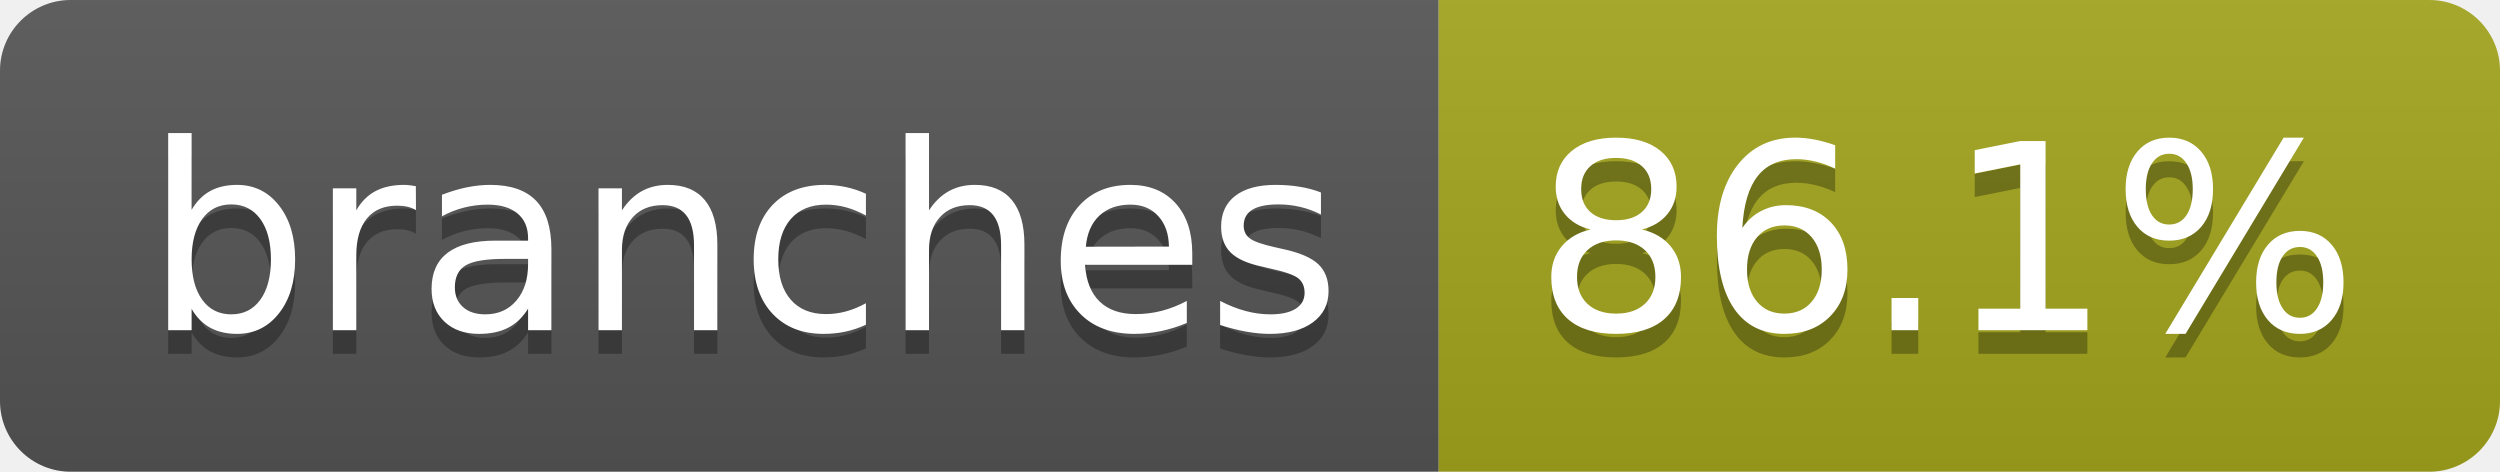
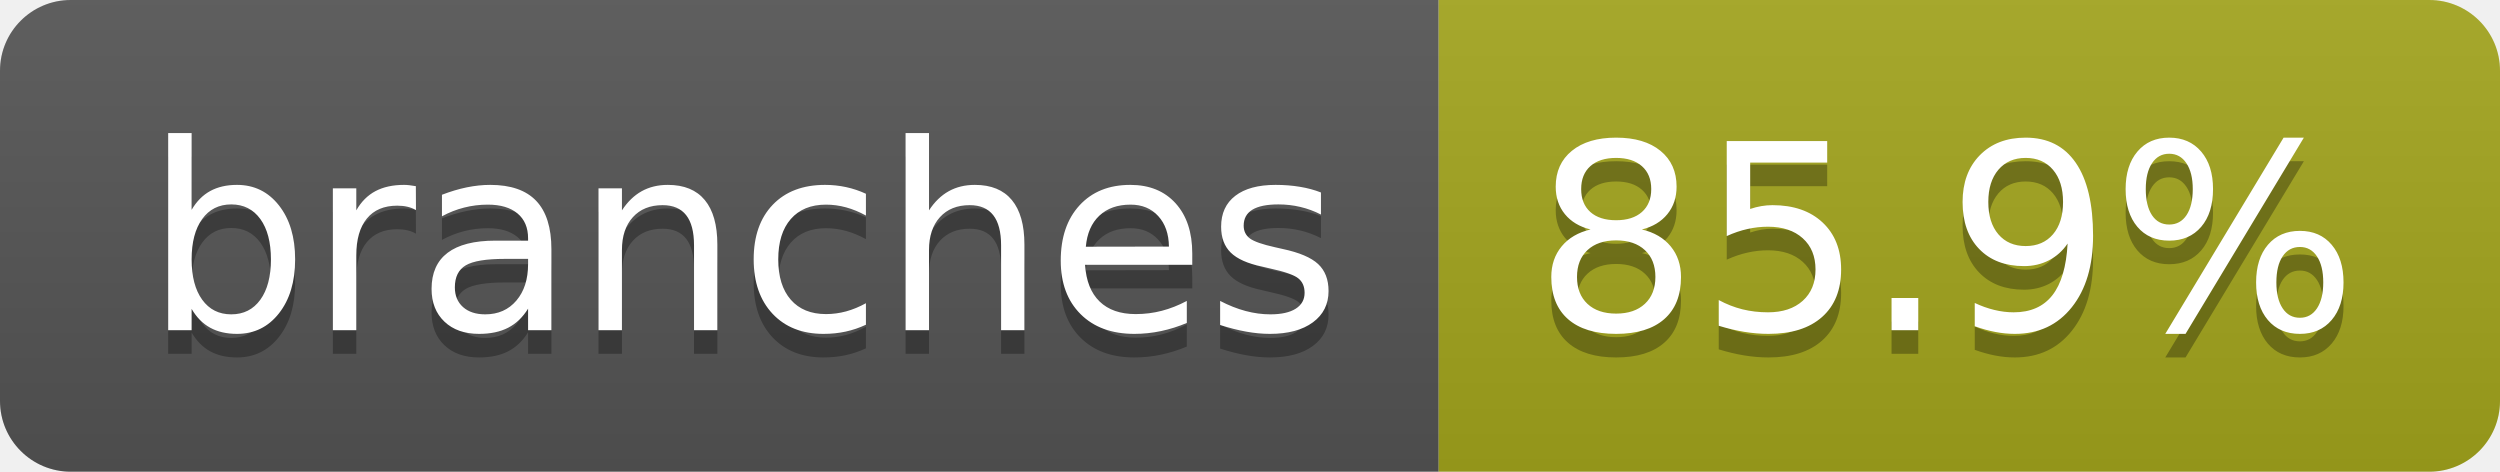
- <svg xmlns="http://www.w3.org/2000/svg" width="106" height="20" role="img" aria-label="branches: 86.1%">
+ <svg xmlns="http://www.w3.org/2000/svg" width="106" height="20" role="img" aria-label="branches: 85.9%">
  <linearGradient id="s" x2="0" y2="100%">
    <stop offset="0" stop-color="#bbb" stop-opacity=".1" />
    <stop offset="1" stop-opacity=".1" />
  </linearGradient>
  <clipPath id="r">
    <rect width="106" height="20" rx="3" fill="#fff" />
  </clipPath>
  <g clip-path="url(#r)">
    <rect width="61" height="20" fill="#555" />
    <rect x="61" width="45" height="20" fill="#a4a61d" />
    <rect width="106" height="20" fill="url(#s)" />
  </g>
  <g fill="#fff" text-anchor="middle" font-family="Verdana,Geneva,DejaVu Sans,sans-serif" text-rendering="geometricPrecision" font-size="110">
    <text aria-hidden="true" x="315" y="150" fill="#010101" fill-opacity=".3" transform="scale(.1)" textLength="507">branches</text>
    <text x="315" y="140" transform="scale(.1)" fill="#fff" textLength="507">branches</text>
-     <text aria-hidden="true" x="825" y="150" fill="#010101" fill-opacity=".3" transform="scale(.1)" textLength="350">86.1%</text>
-     <text x="825" y="140" transform="scale(.1)" fill="#fff" textLength="350">86.1%</text>
+     <text aria-hidden="true" x="825" y="150" fill="#010101" fill-opacity=".3" transform="scale(.1)" textLength="350">85.9%</text>
+     <text x="825" y="140" transform="scale(.1)" fill="#fff" textLength="350">85.9%</text>
  </g>
</svg>
